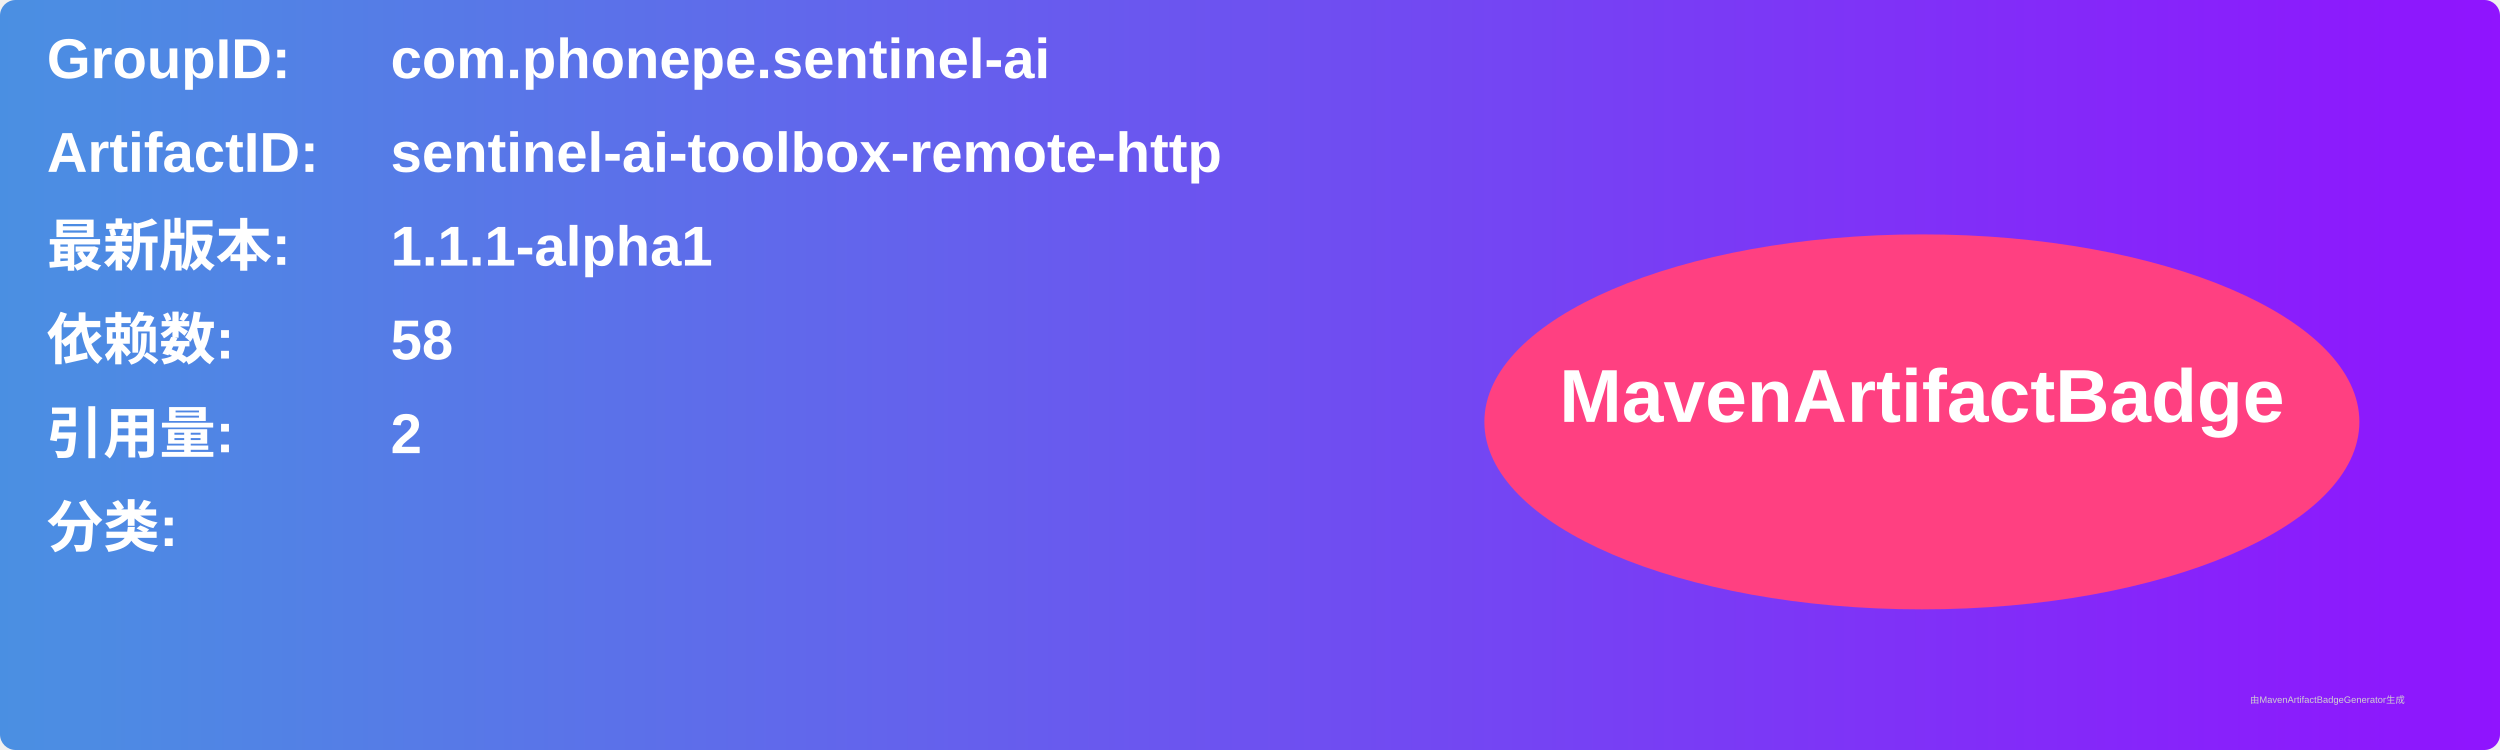
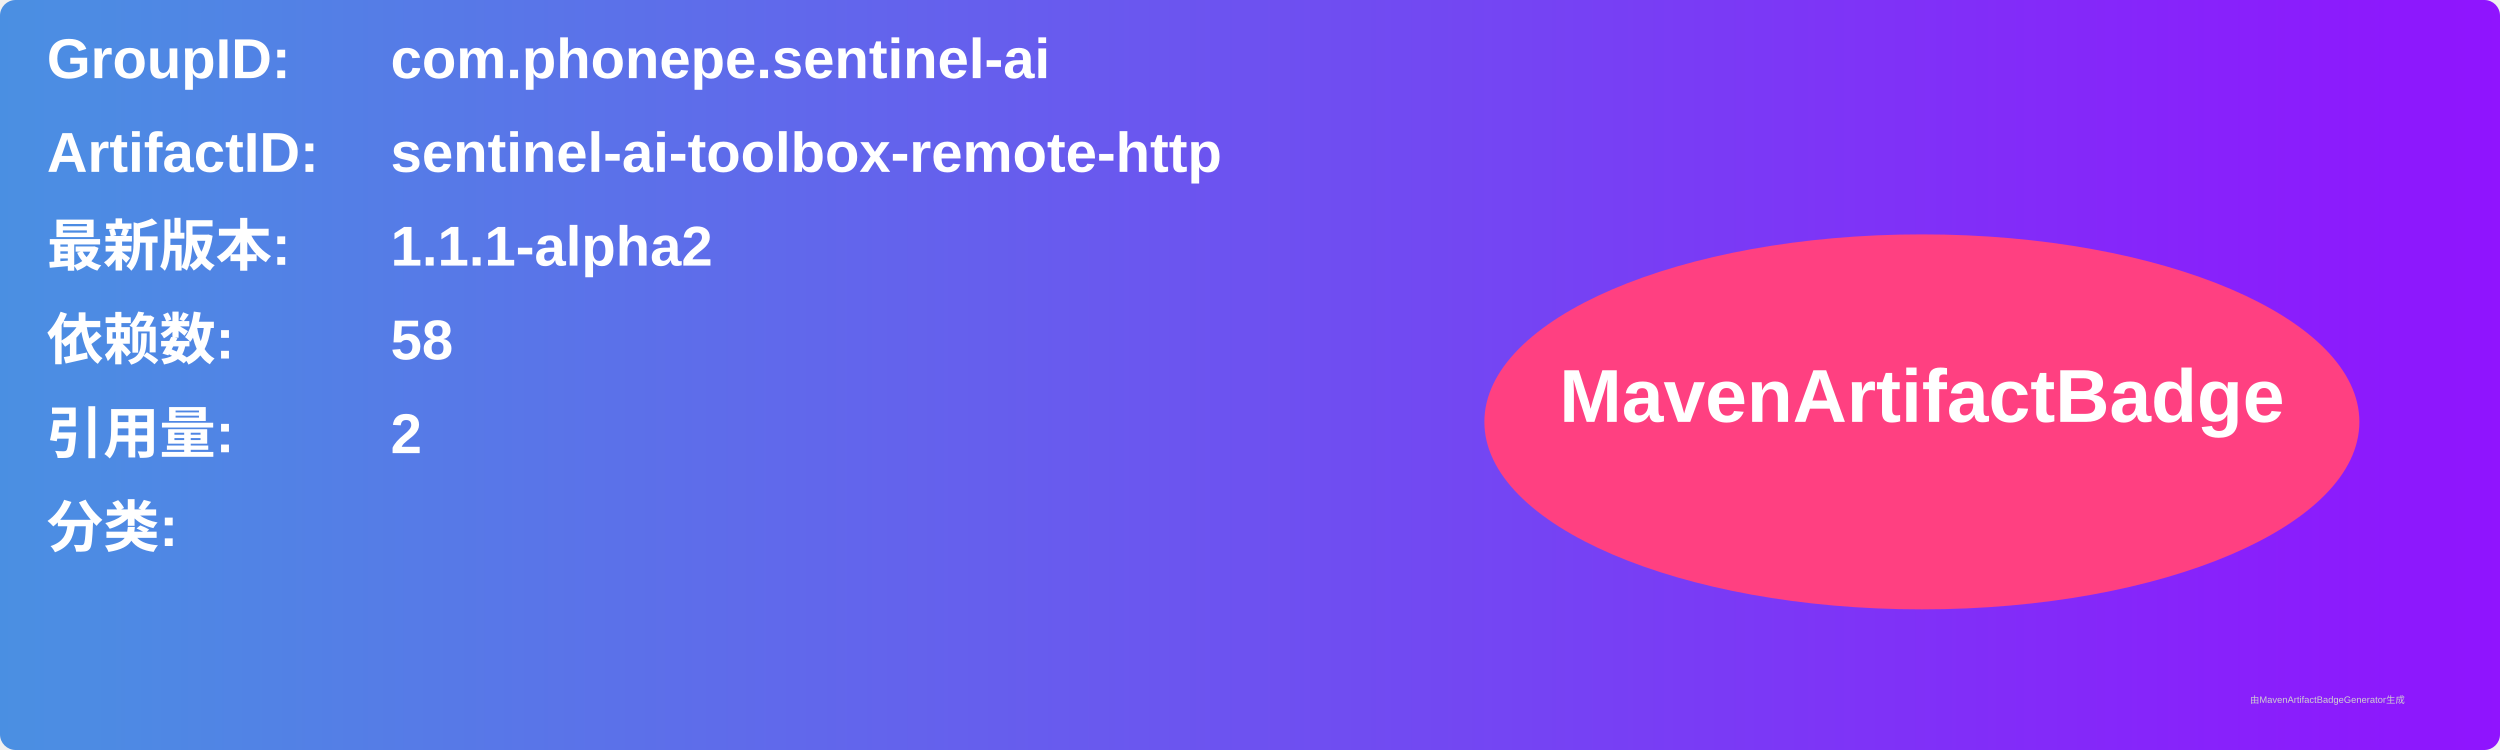
<svg xmlns="http://www.w3.org/2000/svg" width="800" height="240" viewBox="0 0 800 240">
  <linearGradient id="grad" x1="0%" y1="0%" x2="100%" y2="0%">
    <stop offset="0%" stop-color="#4a90e2" />
    <stop offset="100%" stop-color="#9013fe" />
  </linearGradient>
  <rect width="100%" height="100%" rx="5" ry="5" fill="url(#grad)" />
  <g transform="translate(15, 15)">
    <text x="0" y="10" font-family="Arial" font-size="18" fill="white" font-weight="bold" width="260">GroupID:</text>
    <text x="110" y="10" font-family="Arial" font-size="18" fill="white" font-weight="bold" width="460">com.phonepe.sentinel-ai</text>
    <text x="0" y="40" font-family="Arial" font-size="18" fill="white" font-weight="bold" width="260">ArtifactID:</text>
    <text x="110" y="40" font-family="Arial" font-size="18" fill="white" font-weight="bold" width="460">sentinel-ai-toolbox-remote-http</text>
    <text x="0" y="70" font-family="Arial" font-size="18" fill="white" font-weight="bold">最新版本:</text>
    <text x="110" y="70" font-family="Arial" font-size="18" fill="white" font-weight="bold">
-       <tspan font-weight="bold">1.1.1-alpha1</tspan>
+       <tspan font-weight="bold">1.1.1-alpha2</tspan>
    </text>
    <text x="0" y="100" font-family="Arial" font-size="18" fill="white" font-weight="bold">依赖数: </text>
    <text x="110" y="100" font-family="Arial" font-size="18" fill="white">
      <tspan font-weight="bold">58</tspan>
    </text>
    <text x="0" y="130" font-family="Arial" font-size="18" fill="white" font-weight="bold">引用量: </text>
    <text x="110" y="130" font-family="Arial" font-size="18" fill="white">
      <tspan font-weight="bold">2</tspan>
    </text>
    <text x="0" y="160" font-family="Arial" font-size="18" fill="white" font-weight="bold">分类:</text>
    <text x="10" y="190" font-family="Arial" font-size="10" fill="white">
      <tspan font-weight="bold" />
    </text>
    <ellipse cx="600" cy="120" rx="140" ry="60" fill="#ff4081" />
    <text x="600" y="120" text-anchor="middle" font-family="Arial" font-size="24" fill="white" font-weight="bold">MavenArtifactBadge</text>
  </g>
  <text x="720" y="225" font-family="Arial" font-size="3" fill="#d0d0d0">由MavenArtifactBadgeGenerator生成</text>
</svg>
